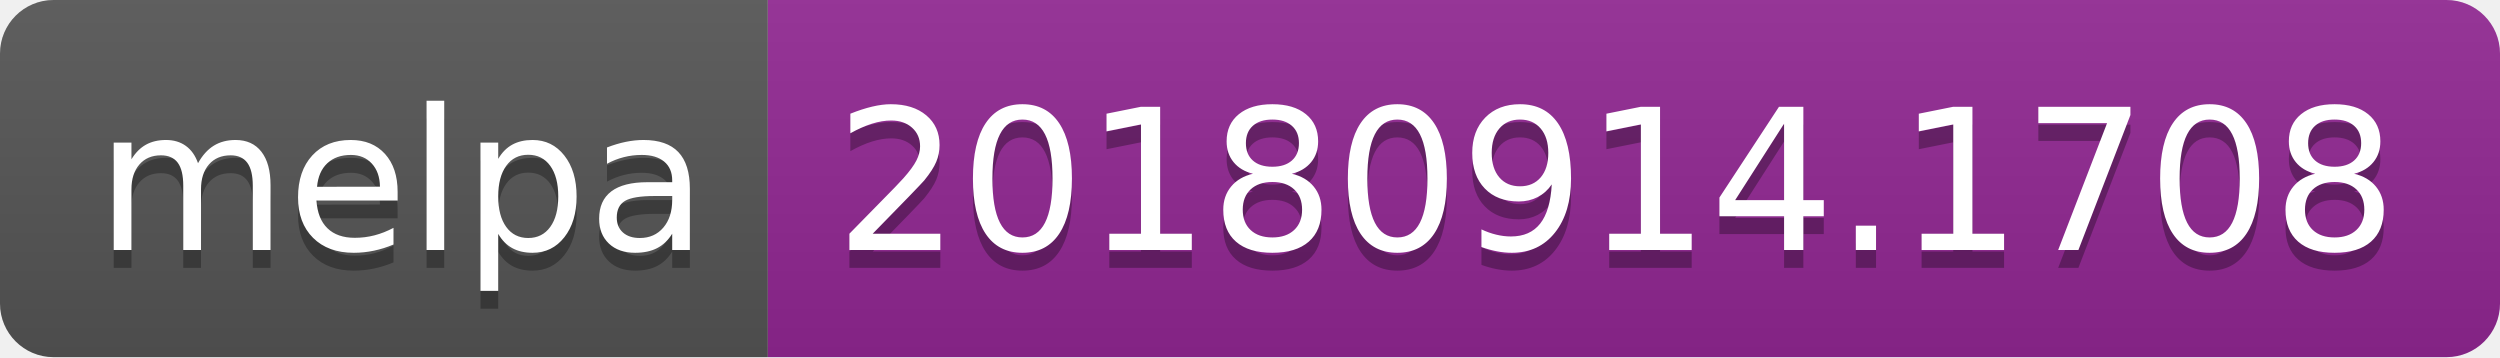
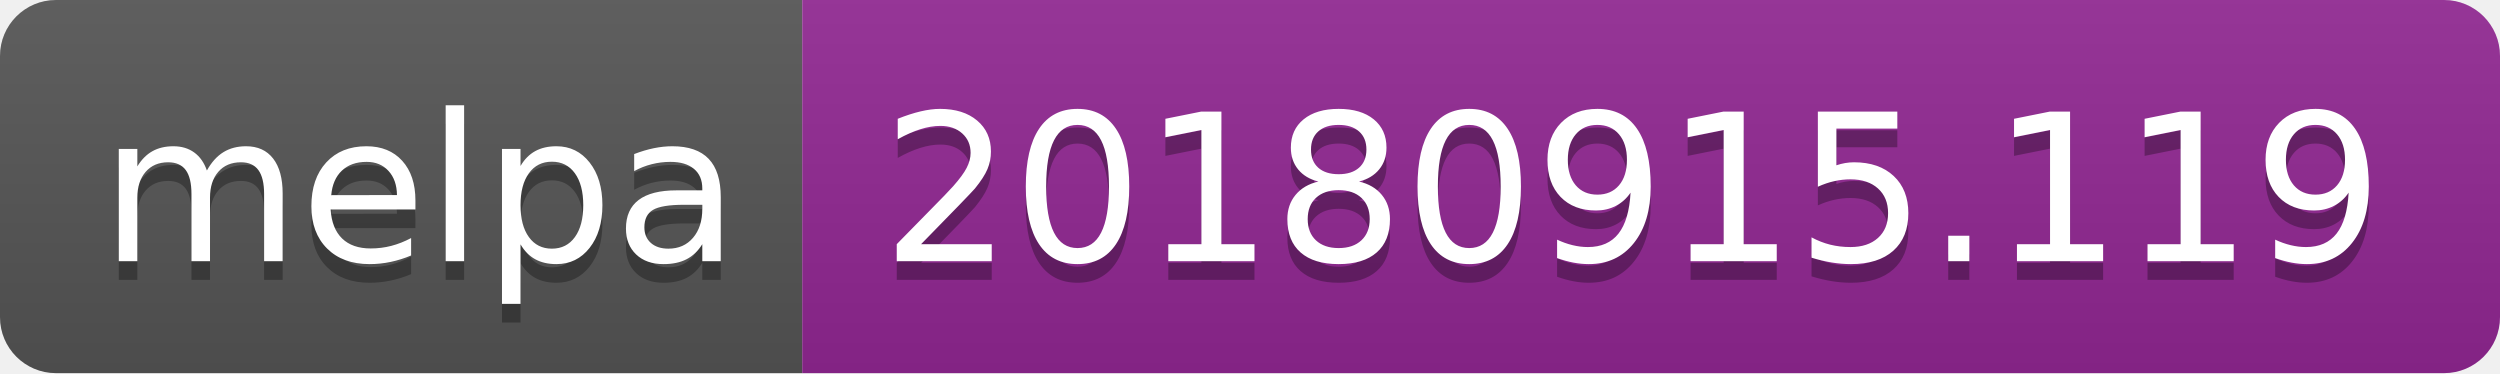
- <svg xmlns="http://www.w3.org/2000/svg" width="140" height="20">
+ <svg xmlns="http://www.w3.org/2000/svg" width="134" height="20">
  <linearGradient id="b" x2="0" y2="100%">
    <stop offset="0" stop-color="#bbb" stop-opacity=".1" />
    <stop offset="1" stop-opacity=".1" />
  </linearGradient>
  <clipPath id="a">
-     <rect width="140" height="20" rx="3" fill="#fff" />
+     <rect width="134" height="20" rx="3" fill="#fff" />
  </clipPath>
  <g clip-path="url(#a)">
    <path fill="#555" d="M0 0h43v20H0z" />
-     <path fill="#922793" d="M43 0h97v20H43z" />
-     <path fill="url(#b)" d="M0 0h140v20H0z" />
+     <path fill="#922793" d="M43 0h91v20H43z" />
+     <path fill="url(#b)" d="M0 0h134v20H0z" />
  </g>
  <g fill="#fff" text-anchor="middle" font-family="DejaVu Sans,Verdana,Geneva,sans-serif" font-size="110">
    <text x="225" y="150" fill="#010101" fill-opacity=".3" transform="scale(.1)" textLength="330">melpa</text>
    <text x="225" y="140" transform="scale(.1)" textLength="330">melpa</text>
-     <text x="905" y="150" fill="#010101" fill-opacity=".3" transform="scale(.1)" textLength="870">20180914.1708</text>
-     <text x="905" y="140" transform="scale(.1)" textLength="870">20180914.1708</text>
+     <text x="875" y="150" fill="#010101" fill-opacity=".3" transform="scale(.1)" textLength="810">20180915.119</text>
+     <text x="875" y="140" transform="scale(.1)" textLength="810">20180915.119</text>
  </g>
</svg>
